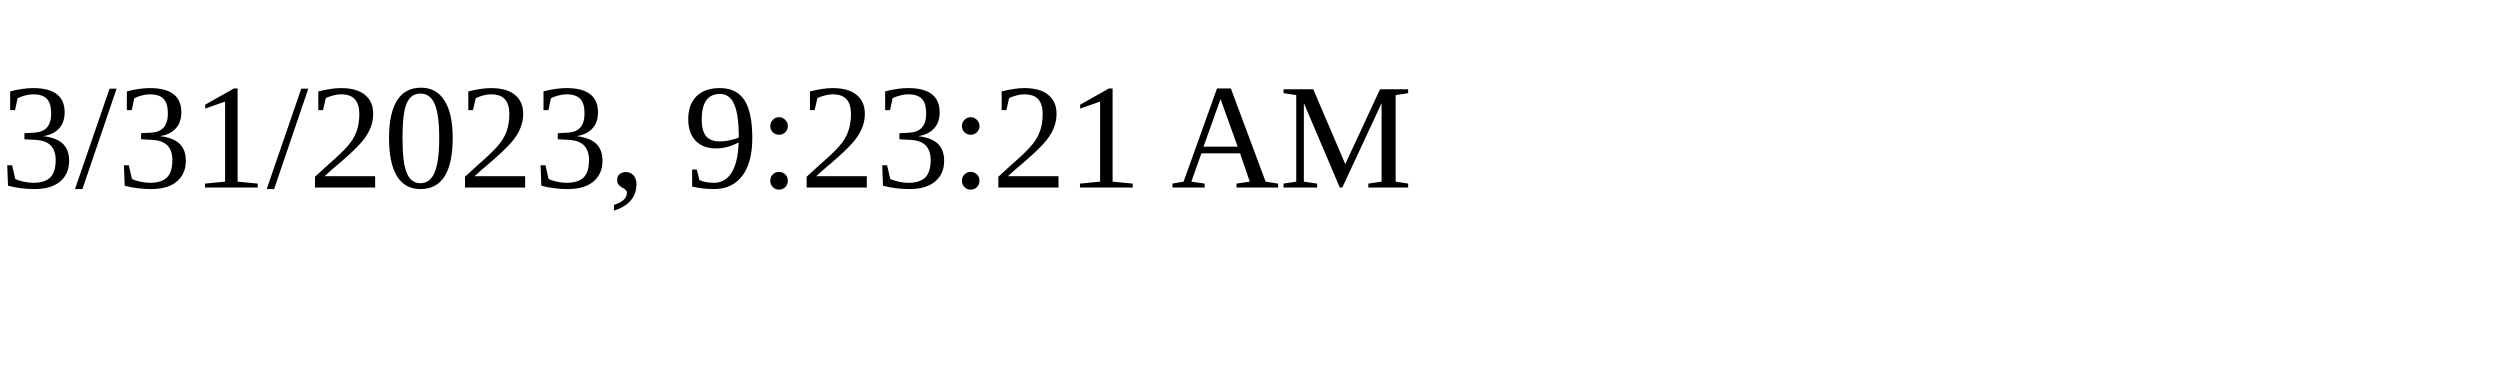
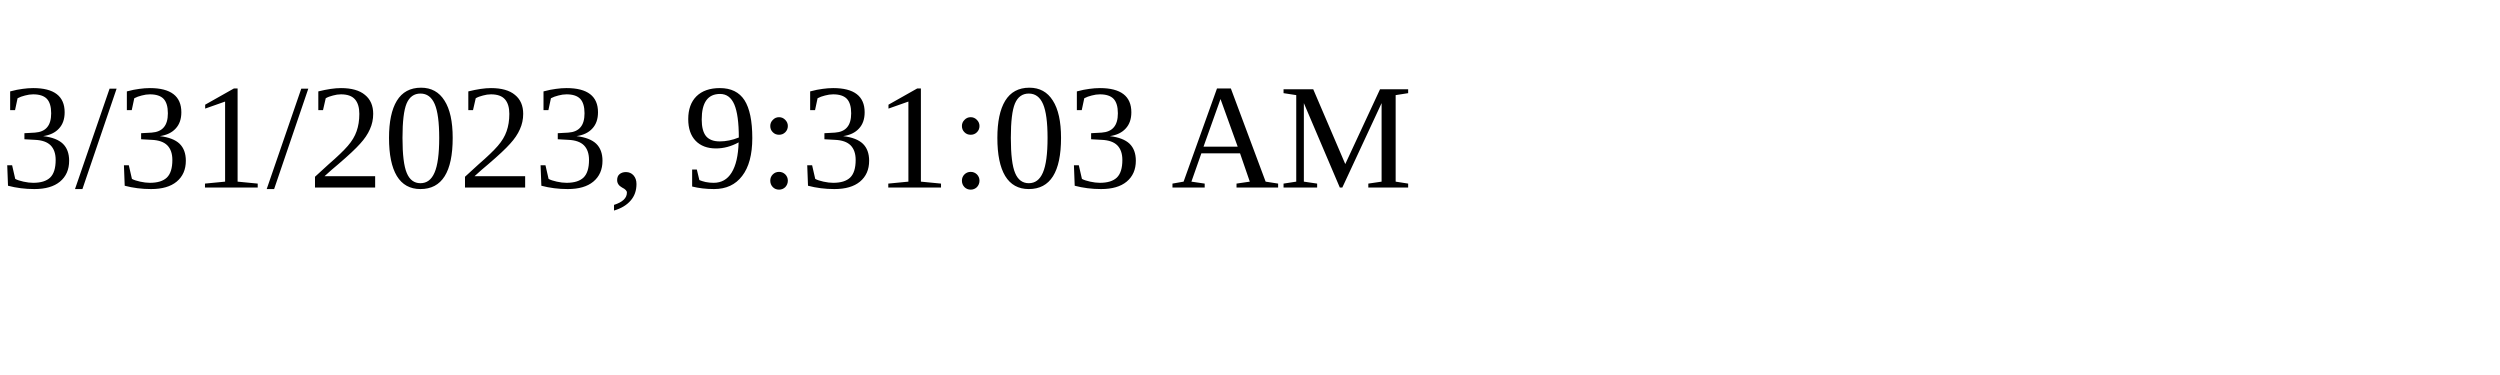
<svg xmlns="http://www.w3.org/2000/svg" height="30" width="200">
-   <text x="0" y="15">3/31/2023, 9:23:21 AM</text>
+   <text x="0" y="15">3/31/2023, 9:31:03 AM</text>
</svg>
